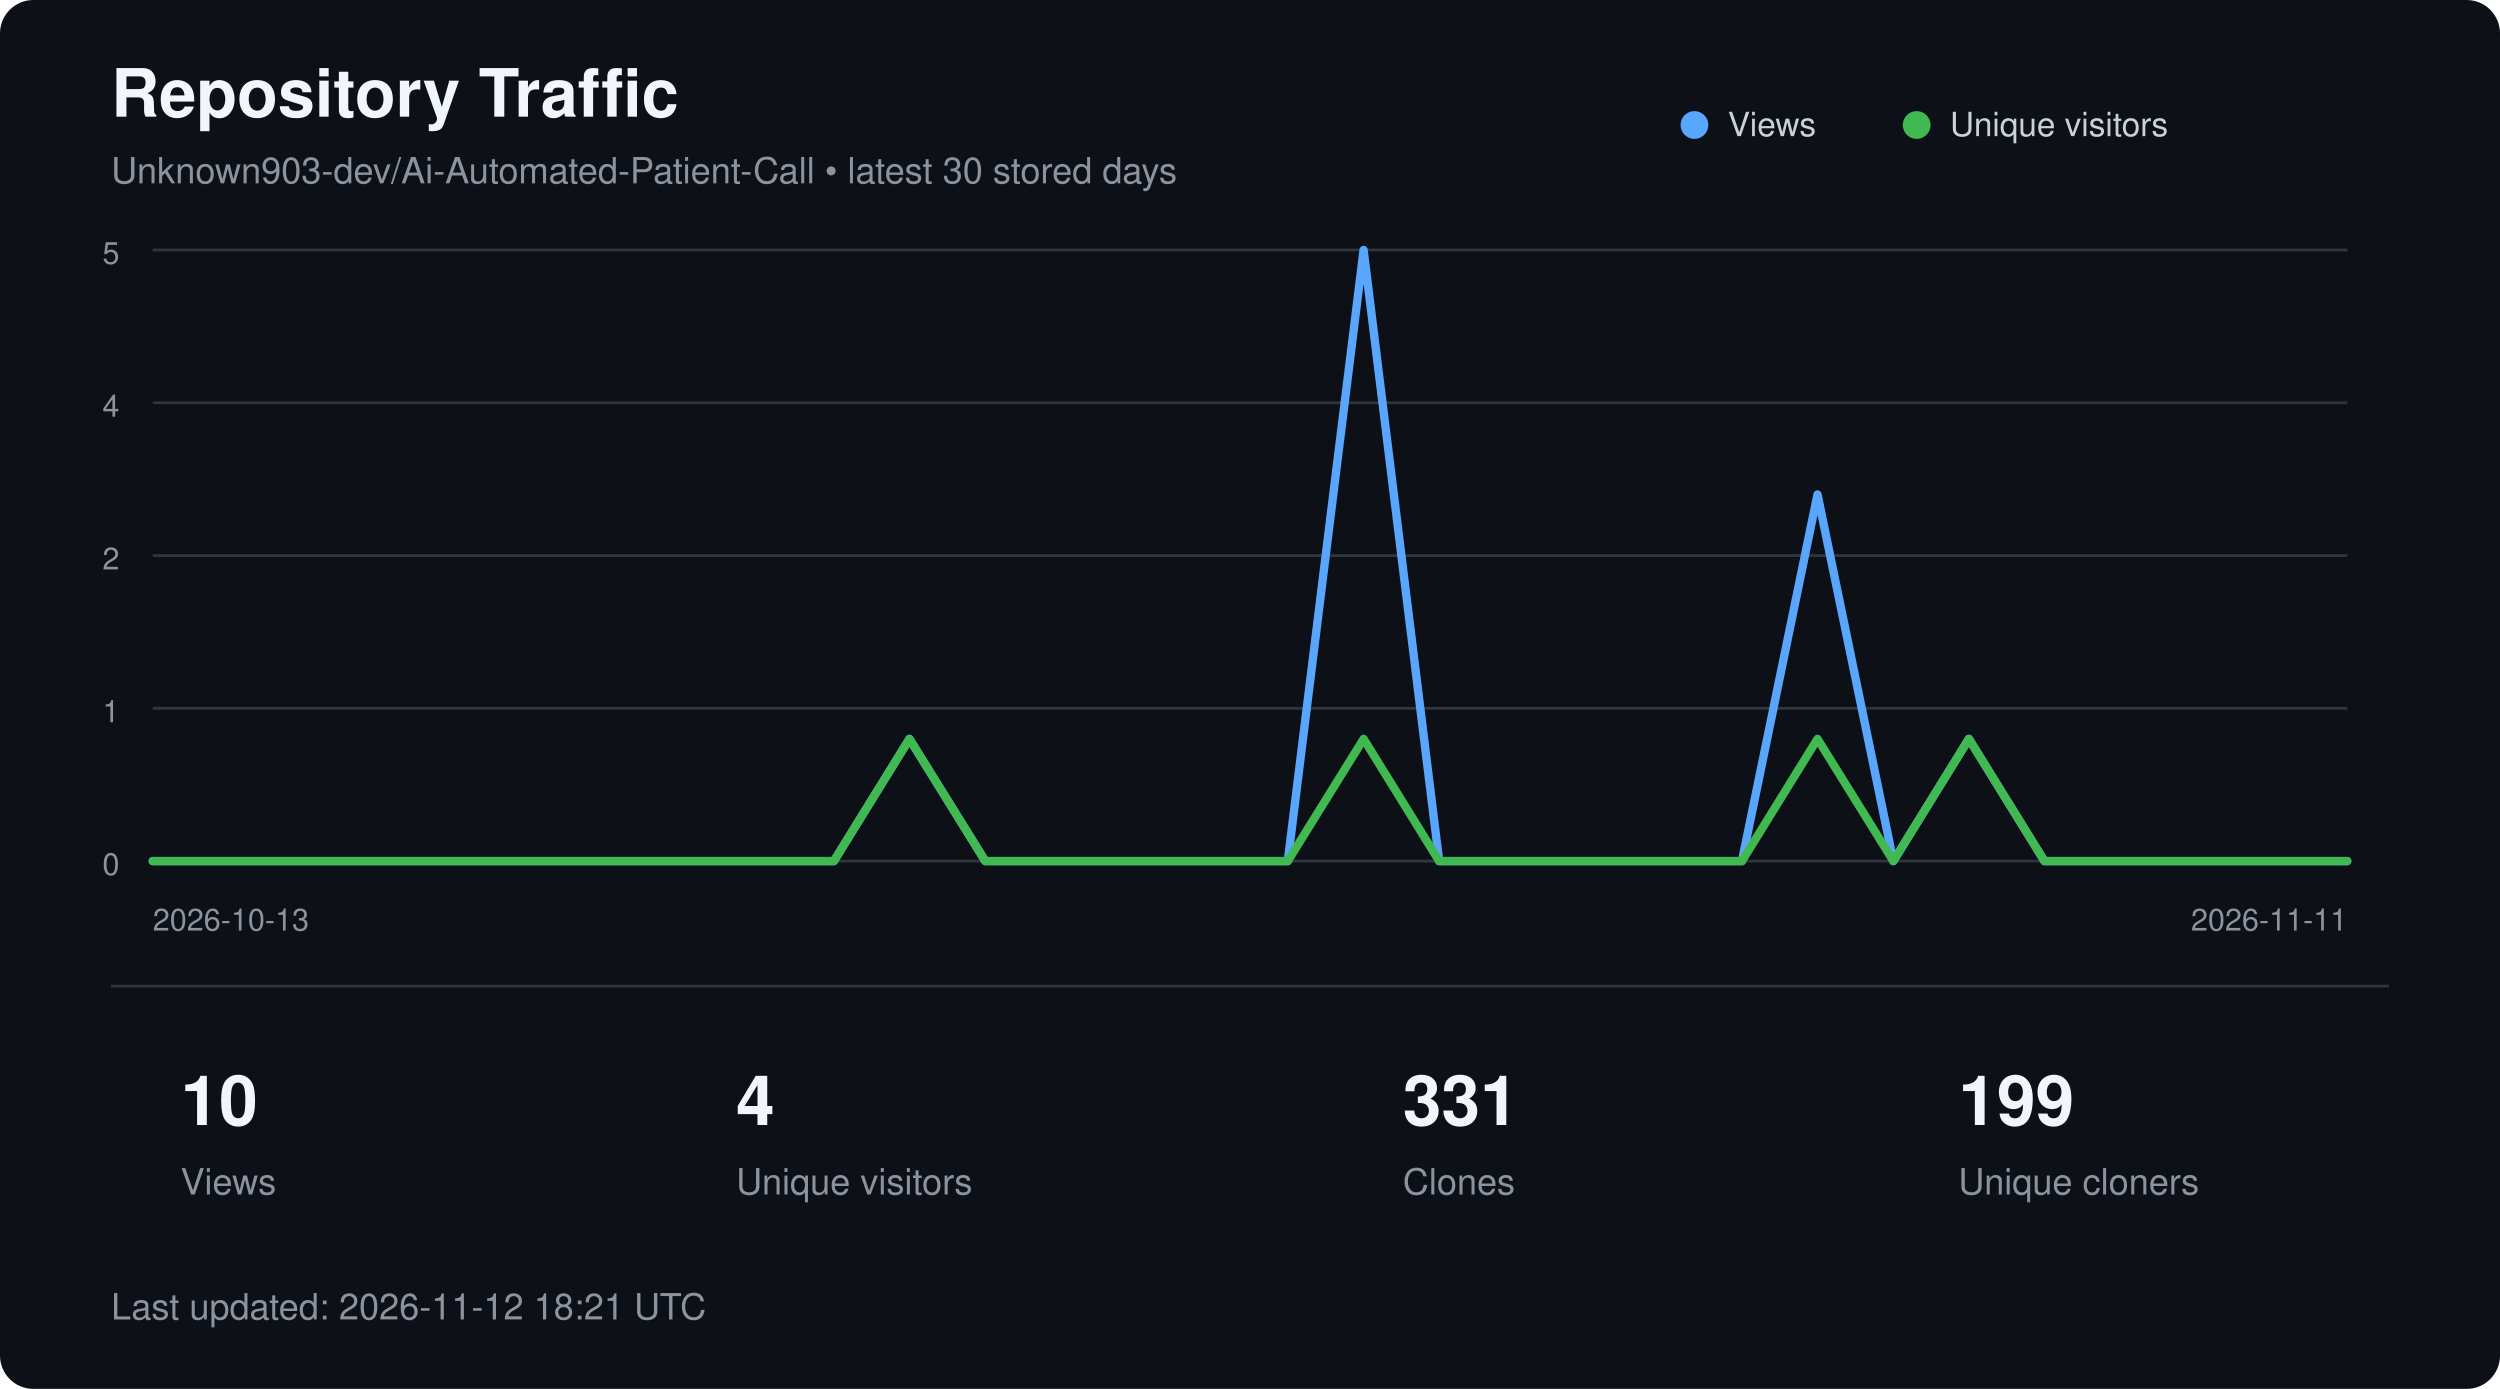
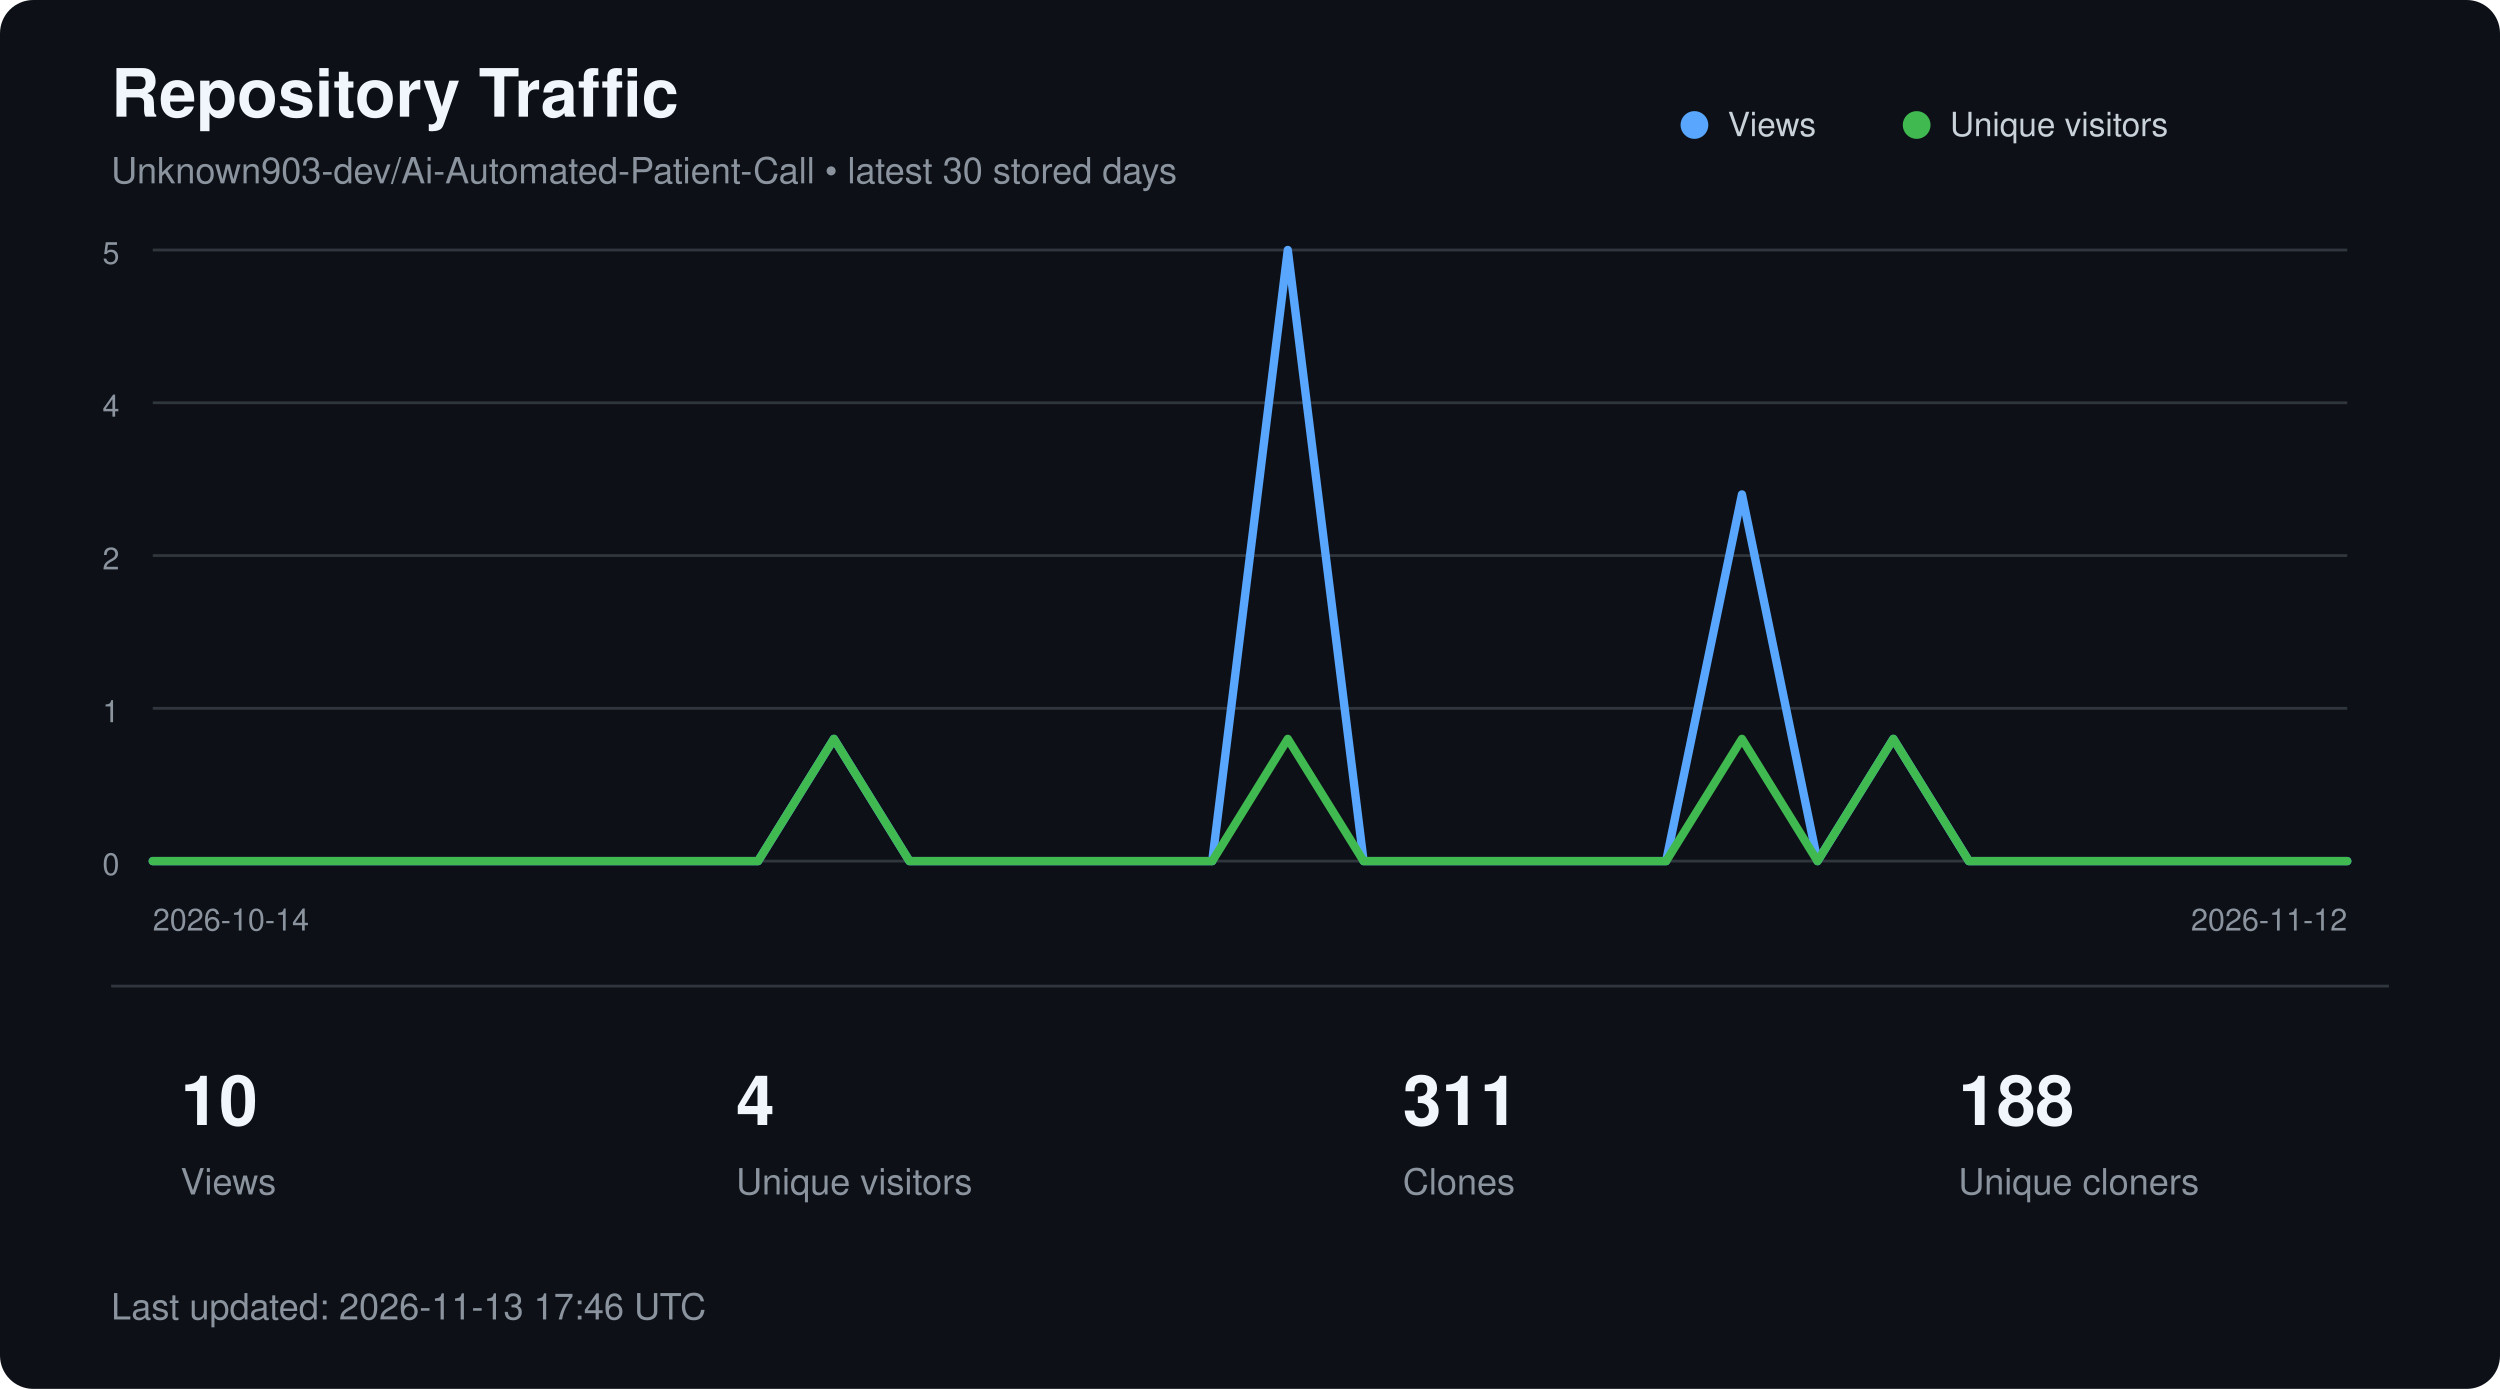
<svg xmlns="http://www.w3.org/2000/svg" width="900" height="500" viewBox="0 0 900 500" role="img" aria-labelledby="title description">
  <style>
        text {
            font-family:
                -apple-system,
                BlinkMacSystemFont,
                "Segoe UI",
                Helvetica,
                Arial,
                sans-serif;
        }

        .title {
            fill: #f0f6fc;
            font-size: 24px;
            font-weight: 600;
        }

        .subtitle {
            fill: #8b949e;
            font-size: 13px;
        }

        .axis {
            fill: #8b949e;
            font-size: 11px;
        }

        .metric {
            fill: #f0f6fc;
            font-size: 25px;
            font-weight: 600;
        }

        .metric-label {
            fill: #8b949e;
            font-size: 13px;
        }

        .legend {
            fill: #c9d1d9;
            font-size: 12px;
        }
    </style>
  <rect width="900" height="500" rx="12" fill="#0d1117" />
  <text x="40" y="42" class="title">
        Repository Traffic
    </text>
  <text x="40" y="66" class="subtitle">
        Unknown903-dev/Ai-Automated-Patient-Call • latest 30 stored days
    </text>
  <line x1="55" y1="90.0" x2="845" y2="90.0" stroke="#30363d" stroke-width="1" />
  <text x="43" y="95.0" text-anchor="end" class="axis">5</text>
  <line x1="55" y1="145.0" x2="845" y2="145.0" stroke="#30363d" stroke-width="1" />
  <text x="43" y="150.0" text-anchor="end" class="axis">4</text>
  <line x1="55" y1="200.0" x2="845" y2="200.0" stroke="#30363d" stroke-width="1" />
  <text x="43" y="205.0" text-anchor="end" class="axis">2</text>
  <line x1="55" y1="255.0" x2="845" y2="255.0" stroke="#30363d" stroke-width="1" />
  <text x="43" y="260.0" text-anchor="end" class="axis">1</text>
  <line x1="55" y1="310.0" x2="845" y2="310.0" stroke="#30363d" stroke-width="1" />
  <text x="43" y="315.0" text-anchor="end" class="axis">0</text>
-   <polyline points="55.0,310.0 82.2,310.0 109.5,310.0 136.7,310.0 164.0,310.0 191.2,310.0 218.4,310.0 245.7,310.0 272.9,310.0 300.2,310.0 327.4,266.0 354.7,310.0 381.9,310.0 409.1,310.0 436.4,310.0 463.6,310.0 490.9,90.0 518.1,310.0 545.3,310.0 572.6,310.0 599.8,310.0 627.1,310.0 654.3,178.0 681.6,310.0 708.8,266.0 736.0,310.0 763.3,310.0 790.5,310.0 817.8,310.0 845.0,310.0" fill="none" stroke="#58a6ff" stroke-width="3" stroke-linecap="round" stroke-linejoin="round" />
-   <polyline points="55.0,310.0 82.2,310.0 109.5,310.0 136.7,310.0 164.0,310.0 191.2,310.0 218.4,310.0 245.7,310.0 272.9,310.0 300.2,310.0 327.4,266.0 354.7,310.0 381.9,310.0 409.1,310.0 436.4,310.0 463.6,310.0 490.9,266.0 518.1,310.0 545.3,310.0 572.6,310.0 599.8,310.0 627.1,310.0 654.3,266.0 681.6,310.0 708.8,266.0 736.0,310.0 763.3,310.0 790.5,310.0 817.8,310.0 845.0,310.0" fill="none" stroke="#3fb950" stroke-width="3" stroke-linecap="round" stroke-linejoin="round" />
+   <polyline points="55.0,310.0 82.2,310.0 109.5,310.0 136.7,310.0 164.0,310.0 191.2,310.0 218.4,310.0 245.7,310.0 272.9,310.0 300.2,266.0 327.4,310.0 354.7,310.0 381.9,310.0 409.1,310.0 436.4,310.0 463.6,90.0 490.9,310.0 518.1,310.0 545.3,310.0 572.6,310.0 599.8,310.0 627.1,178.0 654.3,310.0 681.6,266.0 708.8,310.0 736.0,310.0 763.3,310.0 790.5,310.0 817.8,310.0 845.0,310.0" fill="none" stroke="#58a6ff" stroke-width="3" stroke-linecap="round" stroke-linejoin="round" />
+   <polyline points="55.0,310.0 82.2,310.0 109.5,310.0 136.7,310.0 164.0,310.0 191.2,310.0 218.4,310.0 245.7,310.0 272.9,310.0 300.2,266.0 327.4,310.0 354.7,310.0 381.9,310.0 409.1,310.0 436.4,310.0 463.6,266.0 490.9,310.0 518.1,310.0 545.3,310.0 572.6,310.0 599.8,310.0 627.1,266.0 654.3,310.0 681.6,266.0 708.8,310.0 736.0,310.0 763.3,310.0 790.5,310.0 817.8,310.0 845.0,310.0" fill="none" stroke="#3fb950" stroke-width="3" stroke-linecap="round" stroke-linejoin="round" />
  <circle cx="610" cy="45" r="5" fill="#58a6ff" />
  <text x="622" y="49" class="legend">Views</text>
  <circle cx="690" cy="45" r="5" fill="#3fb950" />
  <text x="702" y="49" class="legend">Unique visitors</text>
  <text x="55" y="335" class="axis">
-         2026-10-13
+         2026-10-14
    </text>
  <text x="845" y="335" text-anchor="end" class="axis">
-         2026-11-11
+         2026-11-12
    </text>
  <line x1="40" y1="355" x2="860" y2="355" stroke="#30363d" />
  <text x="65" y="405" class="metric">10</text>
  <text x="65" y="430" class="metric-label">Views</text>
  <text x="265" y="405" class="metric">4</text>
  <text x="265" y="430" class="metric-label">Unique visitors</text>
-   <text x="505" y="405" class="metric">331</text>
+   <text x="505" y="405" class="metric">311</text>
  <text x="505" y="430" class="metric-label">Clones</text>
-   <text x="705" y="405" class="metric">199</text>
+   <text x="705" y="405" class="metric">188</text>
  <text x="705" y="430" class="metric-label">Unique cloners</text>
  <text x="40" y="475" class="subtitle">
-         Last updated: 2026-11-12 18:21 UTC
+         Last updated: 2026-11-13 17:46 UTC
    </text>
</svg>
